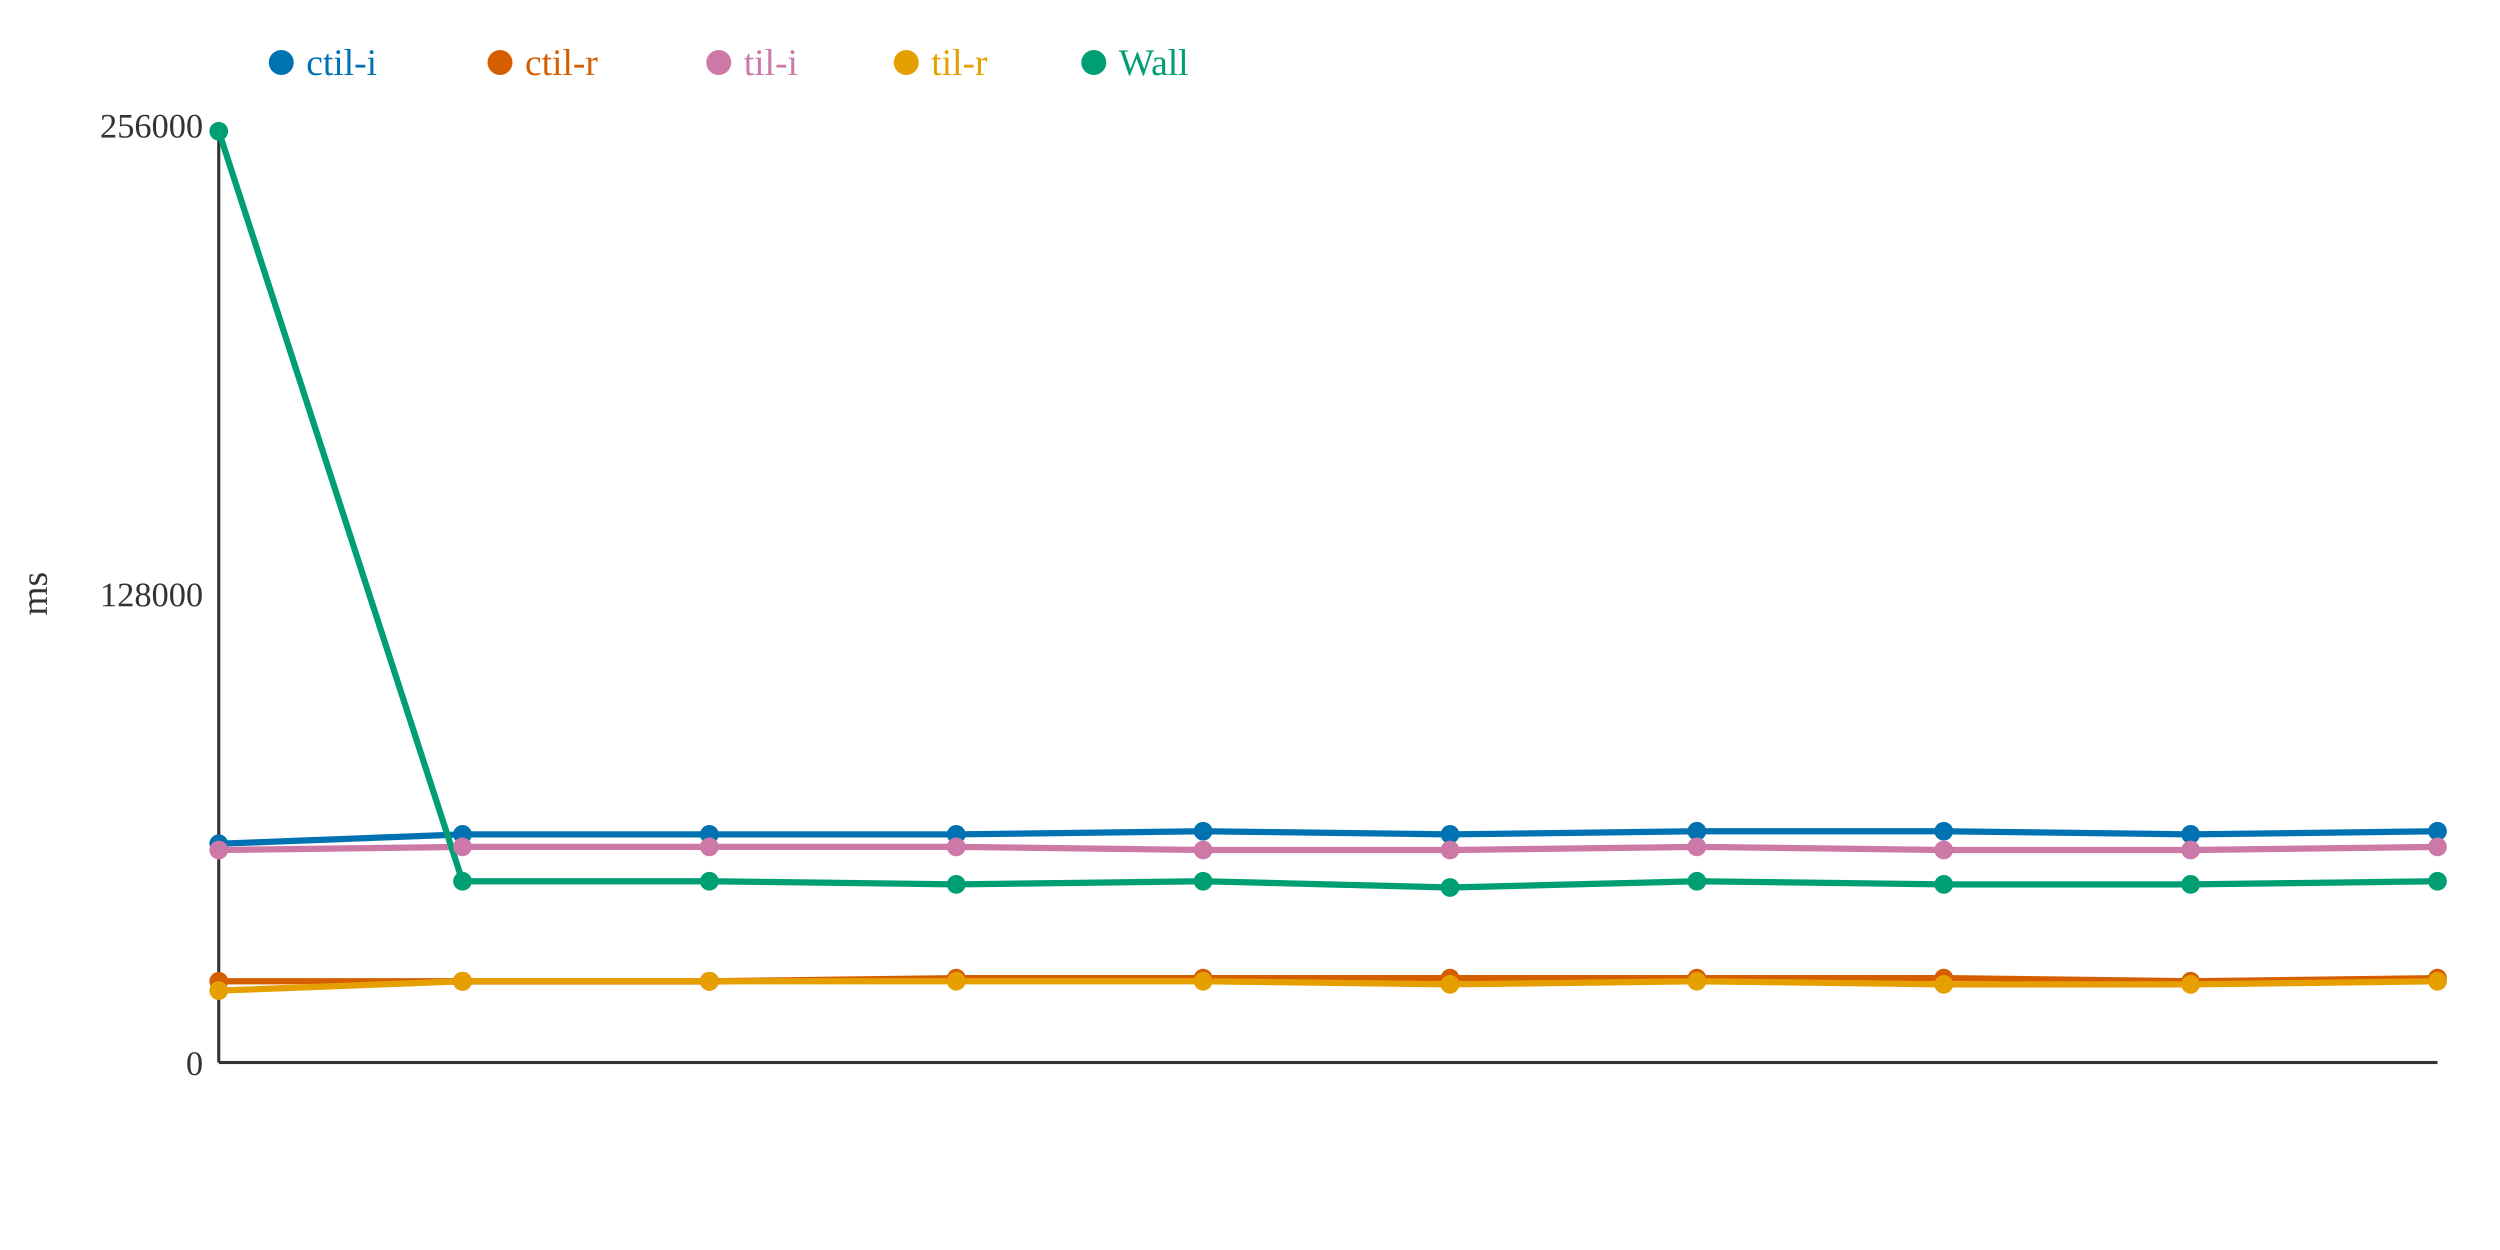
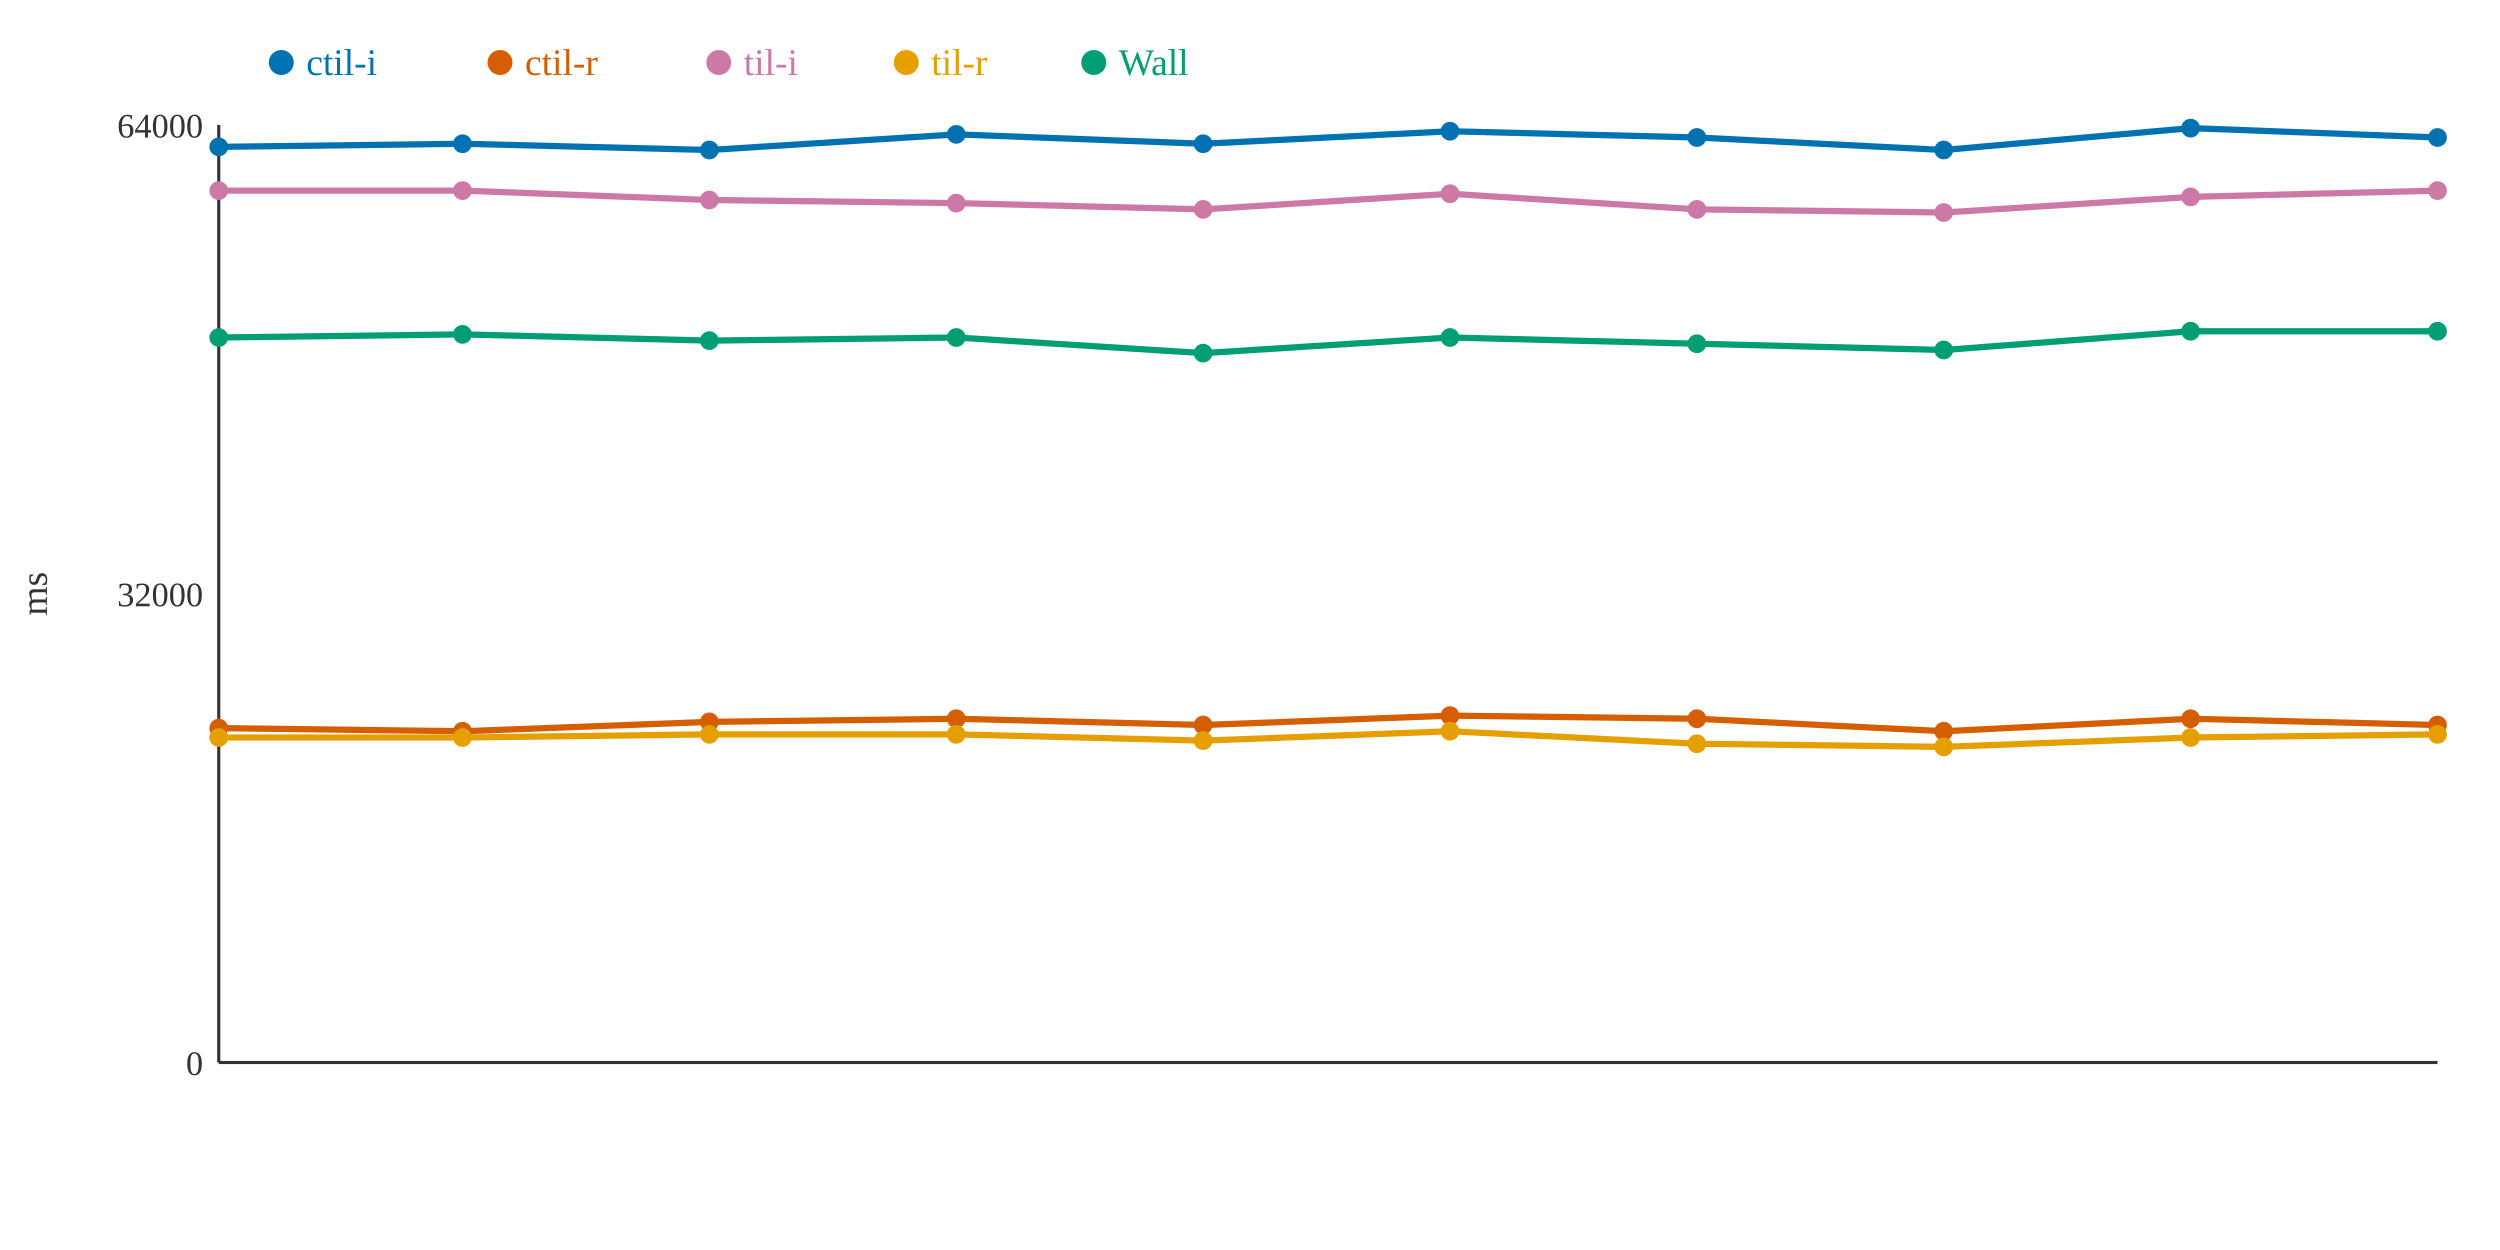
<svg xmlns="http://www.w3.org/2000/svg" width="800" height="400">
  <rect width="800" height="400" fill="white" />
  <line x1="70" y1="40" x2="70" y2="340" stroke="#333" stroke-width="1" />
  <line x1="70" y1="340" x2="780" y2="340" stroke="#333" stroke-width="1" />
  <text x="65" y="344" text-anchor="end" font-size="11" fill="#333">0</text>
-   <text x="65" y="194" text-anchor="end" font-size="11" fill="#333">128000</text>
-   <text x="65" y="44" text-anchor="end" font-size="11" fill="#333">256000</text>
+   <text x="65" y="194" text-anchor="end" font-size="11" fill="#333">32000</text>
+   <text x="65" y="44" text-anchor="end" font-size="11" fill="#333">64000</text>
  <text x="15" y="190" text-anchor="middle" font-size="12" fill="#333" transform="rotate(-90 15 190)">ms</text>
-   <polyline points="70,270 148,267 227,267 306,267 385,266 464,267 543,266 622,266 701,267 780,266" fill="none" stroke="#0072B2" stroke-width="2" />
-   <polyline points="70,314 148,314 227,314 306,313 385,313 464,313 543,313 622,313 701,314 780,313" fill="none" stroke="#D55E00" stroke-width="2" />
-   <polyline points="70,272 148,271 227,271 306,271 385,272 464,272 543,271 622,272 701,272 780,271" fill="none" stroke="#CC79A7" stroke-width="2" />
-   <polyline points="70,317 148,314 227,314 306,314 385,314 464,315 543,314 622,315 701,315 780,314" fill="none" stroke="#E69F00" stroke-width="2" />
-   <polyline points="70,42 148,282 227,282 306,283 385,282 464,284 543,282 622,283 701,283 780,282" fill="none" stroke="#009E73" stroke-width="2" />
-   <circle cx="70" cy="270" r="3" fill="#0072B2" />
-   <circle cx="70" cy="314" r="3" fill="#D55E00" />
-   <circle cx="70" cy="272" r="3" fill="#CC79A7" />
-   <circle cx="70" cy="317" r="3" fill="#E69F00" />
-   <circle cx="70" cy="42" r="3" fill="#009E73" />
-   <circle cx="148" cy="267" r="3" fill="#0072B2" />
-   <circle cx="148" cy="314" r="3" fill="#D55E00" />
-   <circle cx="148" cy="271" r="3" fill="#CC79A7" />
-   <circle cx="148" cy="314" r="3" fill="#E69F00" />
-   <circle cx="148" cy="282" r="3" fill="#009E73" />
-   <circle cx="227" cy="267" r="3" fill="#0072B2" />
-   <circle cx="227" cy="314" r="3" fill="#D55E00" />
-   <circle cx="227" cy="271" r="3" fill="#CC79A7" />
-   <circle cx="227" cy="314" r="3" fill="#E69F00" />
-   <circle cx="227" cy="282" r="3" fill="#009E73" />
-   <circle cx="306" cy="267" r="3" fill="#0072B2" />
-   <circle cx="306" cy="313" r="3" fill="#D55E00" />
-   <circle cx="306" cy="271" r="3" fill="#CC79A7" />
-   <circle cx="306" cy="314" r="3" fill="#E69F00" />
-   <circle cx="306" cy="283" r="3" fill="#009E73" />
-   <circle cx="385" cy="266" r="3" fill="#0072B2" />
-   <circle cx="385" cy="313" r="3" fill="#D55E00" />
-   <circle cx="385" cy="272" r="3" fill="#CC79A7" />
-   <circle cx="385" cy="314" r="3" fill="#E69F00" />
-   <circle cx="385" cy="282" r="3" fill="#009E73" />
-   <circle cx="464" cy="267" r="3" fill="#0072B2" />
-   <circle cx="464" cy="313" r="3" fill="#D55E00" />
-   <circle cx="464" cy="272" r="3" fill="#CC79A7" />
-   <circle cx="464" cy="315" r="3" fill="#E69F00" />
-   <circle cx="464" cy="284" r="3" fill="#009E73" />
-   <circle cx="543" cy="266" r="3" fill="#0072B2" />
-   <circle cx="543" cy="313" r="3" fill="#D55E00" />
-   <circle cx="543" cy="271" r="3" fill="#CC79A7" />
-   <circle cx="543" cy="314" r="3" fill="#E69F00" />
-   <circle cx="543" cy="282" r="3" fill="#009E73" />
-   <circle cx="622" cy="266" r="3" fill="#0072B2" />
-   <circle cx="622" cy="313" r="3" fill="#D55E00" />
-   <circle cx="622" cy="272" r="3" fill="#CC79A7" />
-   <circle cx="622" cy="315" r="3" fill="#E69F00" />
-   <circle cx="622" cy="283" r="3" fill="#009E73" />
-   <circle cx="701" cy="267" r="3" fill="#0072B2" />
-   <circle cx="701" cy="314" r="3" fill="#D55E00" />
-   <circle cx="701" cy="272" r="3" fill="#CC79A7" />
-   <circle cx="701" cy="315" r="3" fill="#E69F00" />
-   <circle cx="701" cy="283" r="3" fill="#009E73" />
-   <circle cx="780" cy="266" r="3" fill="#0072B2" />
-   <circle cx="780" cy="313" r="3" fill="#D55E00" />
-   <circle cx="780" cy="271" r="3" fill="#CC79A7" />
-   <circle cx="780" cy="314" r="3" fill="#E69F00" />
-   <circle cx="780" cy="282" r="3" fill="#009E73" />
+   <polyline points="70,47 148,46 227,48 306,43 385,46 464,42 543,44 622,48 701,41 780,44" fill="none" stroke="#0072B2" stroke-width="2" />
+   <polyline points="70,233 148,234 227,231 306,230 385,232 464,229 543,230 622,234 701,230 780,232" fill="none" stroke="#D55E00" stroke-width="2" />
+   <polyline points="70,61 148,61 227,64 306,65 385,67 464,62 543,67 622,68 701,63 780,61" fill="none" stroke="#CC79A7" stroke-width="2" />
+   <polyline points="70,236 148,236 227,235 306,235 385,237 464,234 543,238 622,239 701,236 780,235" fill="none" stroke="#E69F00" stroke-width="2" />
+   <polyline points="70,108 148,107 227,109 306,108 385,113 464,108 543,110 622,112 701,106 780,106" fill="none" stroke="#009E73" stroke-width="2" />
+   <circle cx="70" cy="47" r="3" fill="#0072B2" />
+   <circle cx="70" cy="233" r="3" fill="#D55E00" />
+   <circle cx="70" cy="61" r="3" fill="#CC79A7" />
+   <circle cx="70" cy="236" r="3" fill="#E69F00" />
+   <circle cx="70" cy="108" r="3" fill="#009E73" />
+   <circle cx="148" cy="46" r="3" fill="#0072B2" />
+   <circle cx="148" cy="234" r="3" fill="#D55E00" />
+   <circle cx="148" cy="61" r="3" fill="#CC79A7" />
+   <circle cx="148" cy="236" r="3" fill="#E69F00" />
+   <circle cx="148" cy="107" r="3" fill="#009E73" />
+   <circle cx="227" cy="48" r="3" fill="#0072B2" />
+   <circle cx="227" cy="231" r="3" fill="#D55E00" />
+   <circle cx="227" cy="64" r="3" fill="#CC79A7" />
+   <circle cx="227" cy="235" r="3" fill="#E69F00" />
+   <circle cx="227" cy="109" r="3" fill="#009E73" />
+   <circle cx="306" cy="43" r="3" fill="#0072B2" />
+   <circle cx="306" cy="230" r="3" fill="#D55E00" />
+   <circle cx="306" cy="65" r="3" fill="#CC79A7" />
+   <circle cx="306" cy="235" r="3" fill="#E69F00" />
+   <circle cx="306" cy="108" r="3" fill="#009E73" />
+   <circle cx="385" cy="46" r="3" fill="#0072B2" />
+   <circle cx="385" cy="232" r="3" fill="#D55E00" />
+   <circle cx="385" cy="67" r="3" fill="#CC79A7" />
+   <circle cx="385" cy="237" r="3" fill="#E69F00" />
+   <circle cx="385" cy="113" r="3" fill="#009E73" />
+   <circle cx="464" cy="42" r="3" fill="#0072B2" />
+   <circle cx="464" cy="229" r="3" fill="#D55E00" />
+   <circle cx="464" cy="62" r="3" fill="#CC79A7" />
+   <circle cx="464" cy="234" r="3" fill="#E69F00" />
+   <circle cx="464" cy="108" r="3" fill="#009E73" />
+   <circle cx="543" cy="44" r="3" fill="#0072B2" />
+   <circle cx="543" cy="230" r="3" fill="#D55E00" />
+   <circle cx="543" cy="67" r="3" fill="#CC79A7" />
+   <circle cx="543" cy="238" r="3" fill="#E69F00" />
+   <circle cx="543" cy="110" r="3" fill="#009E73" />
+   <circle cx="622" cy="48" r="3" fill="#0072B2" />
+   <circle cx="622" cy="234" r="3" fill="#D55E00" />
+   <circle cx="622" cy="68" r="3" fill="#CC79A7" />
+   <circle cx="622" cy="239" r="3" fill="#E69F00" />
+   <circle cx="622" cy="112" r="3" fill="#009E73" />
+   <circle cx="701" cy="41" r="3" fill="#0072B2" />
+   <circle cx="701" cy="230" r="3" fill="#D55E00" />
+   <circle cx="701" cy="63" r="3" fill="#CC79A7" />
+   <circle cx="701" cy="236" r="3" fill="#E69F00" />
+   <circle cx="701" cy="106" r="3" fill="#009E73" />
+   <circle cx="780" cy="44" r="3" fill="#0072B2" />
+   <circle cx="780" cy="232" r="3" fill="#D55E00" />
+   <circle cx="780" cy="61" r="3" fill="#CC79A7" />
+   <circle cx="780" cy="235" r="3" fill="#E69F00" />
+   <circle cx="780" cy="106" r="3" fill="#009E73" />
  <circle cx="90" cy="20" r="4" fill="#0072B2" />
  <text x="98" y="24" text-anchor="start" font-size="12" fill="#0072B2">ctil-i</text>
  <circle cx="160" cy="20" r="4" fill="#D55E00" />
  <text x="168" y="24" text-anchor="start" font-size="12" fill="#D55E00">ctil-r</text>
  <circle cx="230" cy="20" r="4" fill="#CC79A7" />
  <text x="238" y="24" text-anchor="start" font-size="12" fill="#CC79A7">til-i</text>
  <circle cx="290" cy="20" r="4" fill="#E69F00" />
  <text x="298" y="24" text-anchor="start" font-size="12" fill="#E69F00">til-r</text>
  <circle cx="350" cy="20" r="4" fill="#009E73" />
  <text x="358" y="24" text-anchor="start" font-size="12" fill="#009E73">Wall</text>
</svg>
